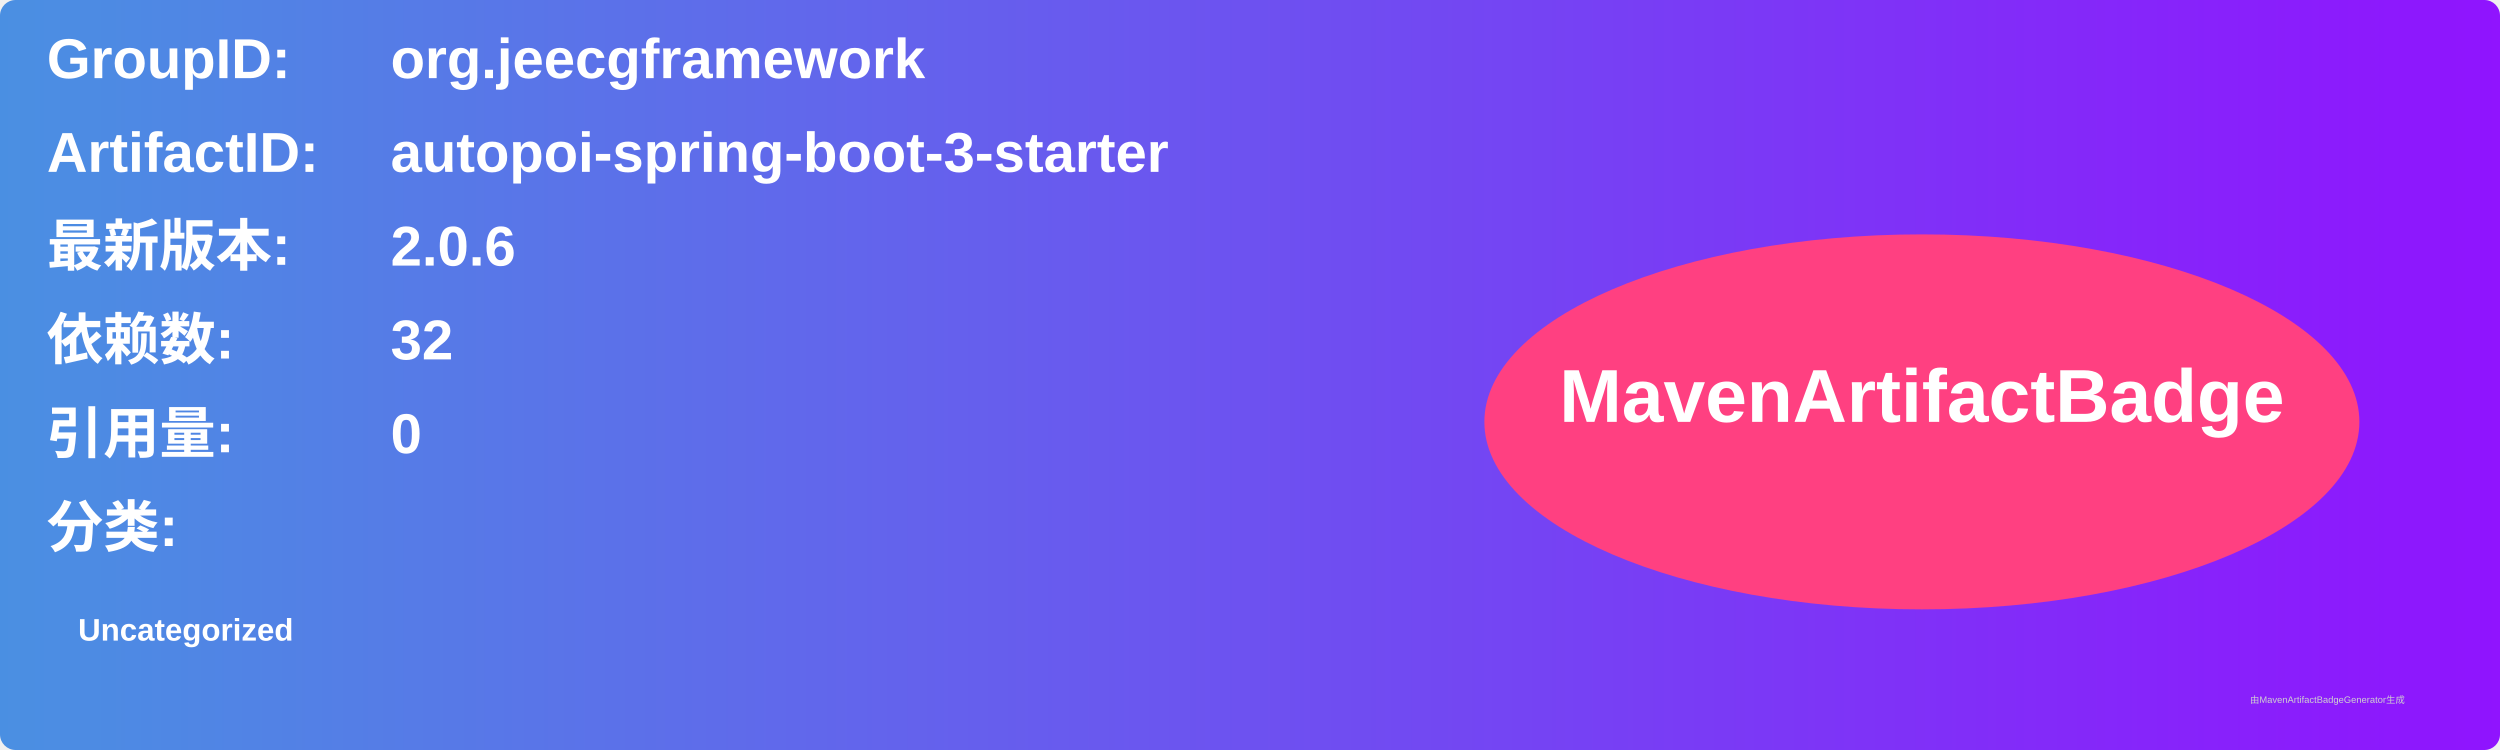
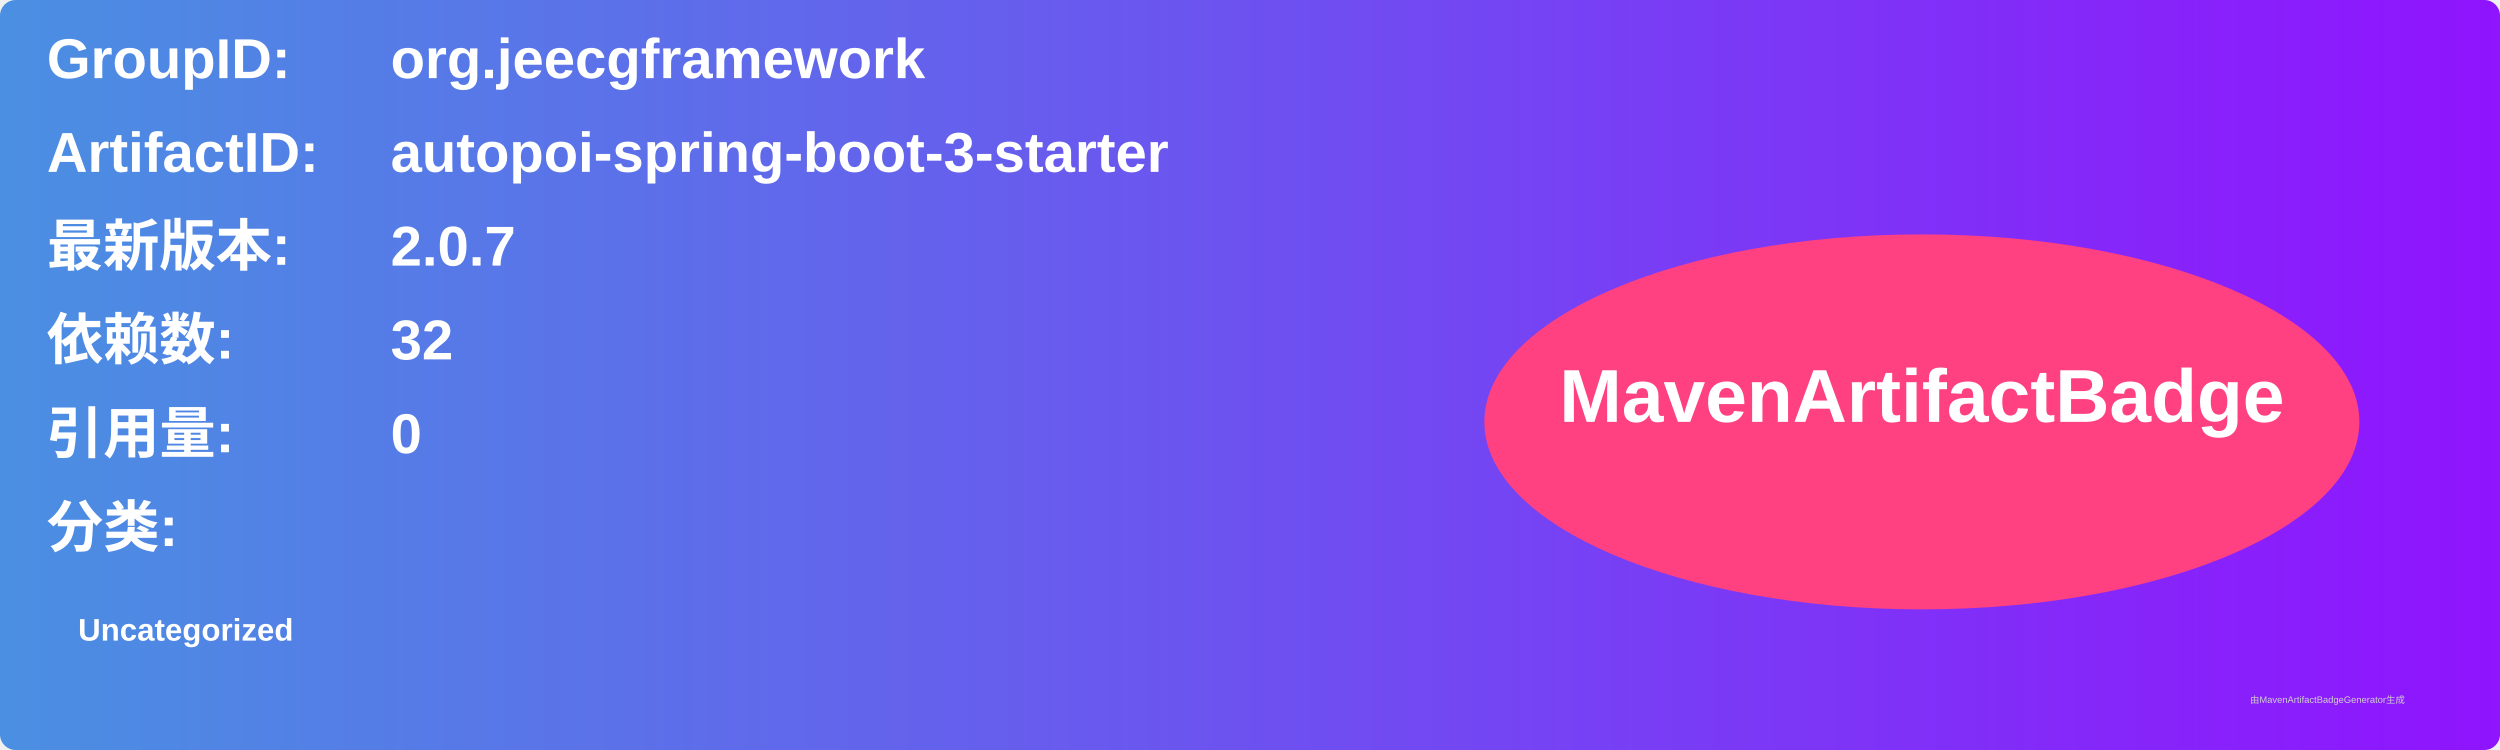
<svg xmlns="http://www.w3.org/2000/svg" width="800" height="240" viewBox="0 0 800 240">
  <linearGradient id="grad" x1="0%" y1="0%" x2="100%" y2="0%">
    <stop offset="0%" stop-color="#4a90e2" />
    <stop offset="100%" stop-color="#9013fe" />
  </linearGradient>
  <rect width="100%" height="100%" rx="5" ry="5" fill="url(#grad)" />
  <g transform="translate(15, 15)">
    <text x="0" y="10" font-family="Arial" font-size="18" fill="white" font-weight="bold" width="260">GroupID:</text>
    <text x="110" y="10" font-family="Arial" font-size="18" fill="white" font-weight="bold" width="460">org.jeecgframework</text>
    <text x="0" y="40" font-family="Arial" font-size="18" fill="white" font-weight="bold" width="260">ArtifactID:</text>
    <text x="110" y="40" font-family="Arial" font-size="18" fill="white" font-weight="bold" width="460">autopoi-spring-boot-3-starter</text>
    <text x="0" y="70" font-family="Arial" font-size="18" fill="white" font-weight="bold">最新版本:</text>
    <text x="110" y="70" font-family="Arial" font-size="18" fill="white" font-weight="bold">
-       <tspan font-weight="bold">2.0.6</tspan>
+       <tspan font-weight="bold">2.0.7</tspan>
    </text>
    <text x="0" y="100" font-family="Arial" font-size="18" fill="white" font-weight="bold">依赖数: </text>
    <text x="110" y="100" font-family="Arial" font-size="18" fill="white">
      <tspan font-weight="bold">32</tspan>
    </text>
    <text x="0" y="130" font-family="Arial" font-size="18" fill="white" font-weight="bold">引用量: </text>
    <text x="110" y="130" font-family="Arial" font-size="18" fill="white">
      <tspan font-weight="bold">0</tspan>
    </text>
    <text x="0" y="160" font-family="Arial" font-size="18" fill="white" font-weight="bold">分类:</text>
    <text x="10" y="190" font-family="Arial" font-size="10" fill="white">
      <tspan font-weight="bold">Uncategorized</tspan>
    </text>
    <ellipse cx="600" cy="120" rx="140" ry="60" fill="#ff4081" />
    <text x="600" y="120" text-anchor="middle" font-family="Arial" font-size="24" fill="white" font-weight="bold">MavenArtifactBadge</text>
  </g>
  <text x="720" y="225" font-family="Arial" font-size="3" fill="#d0d0d0">由MavenArtifactBadgeGenerator生成</text>
</svg>
